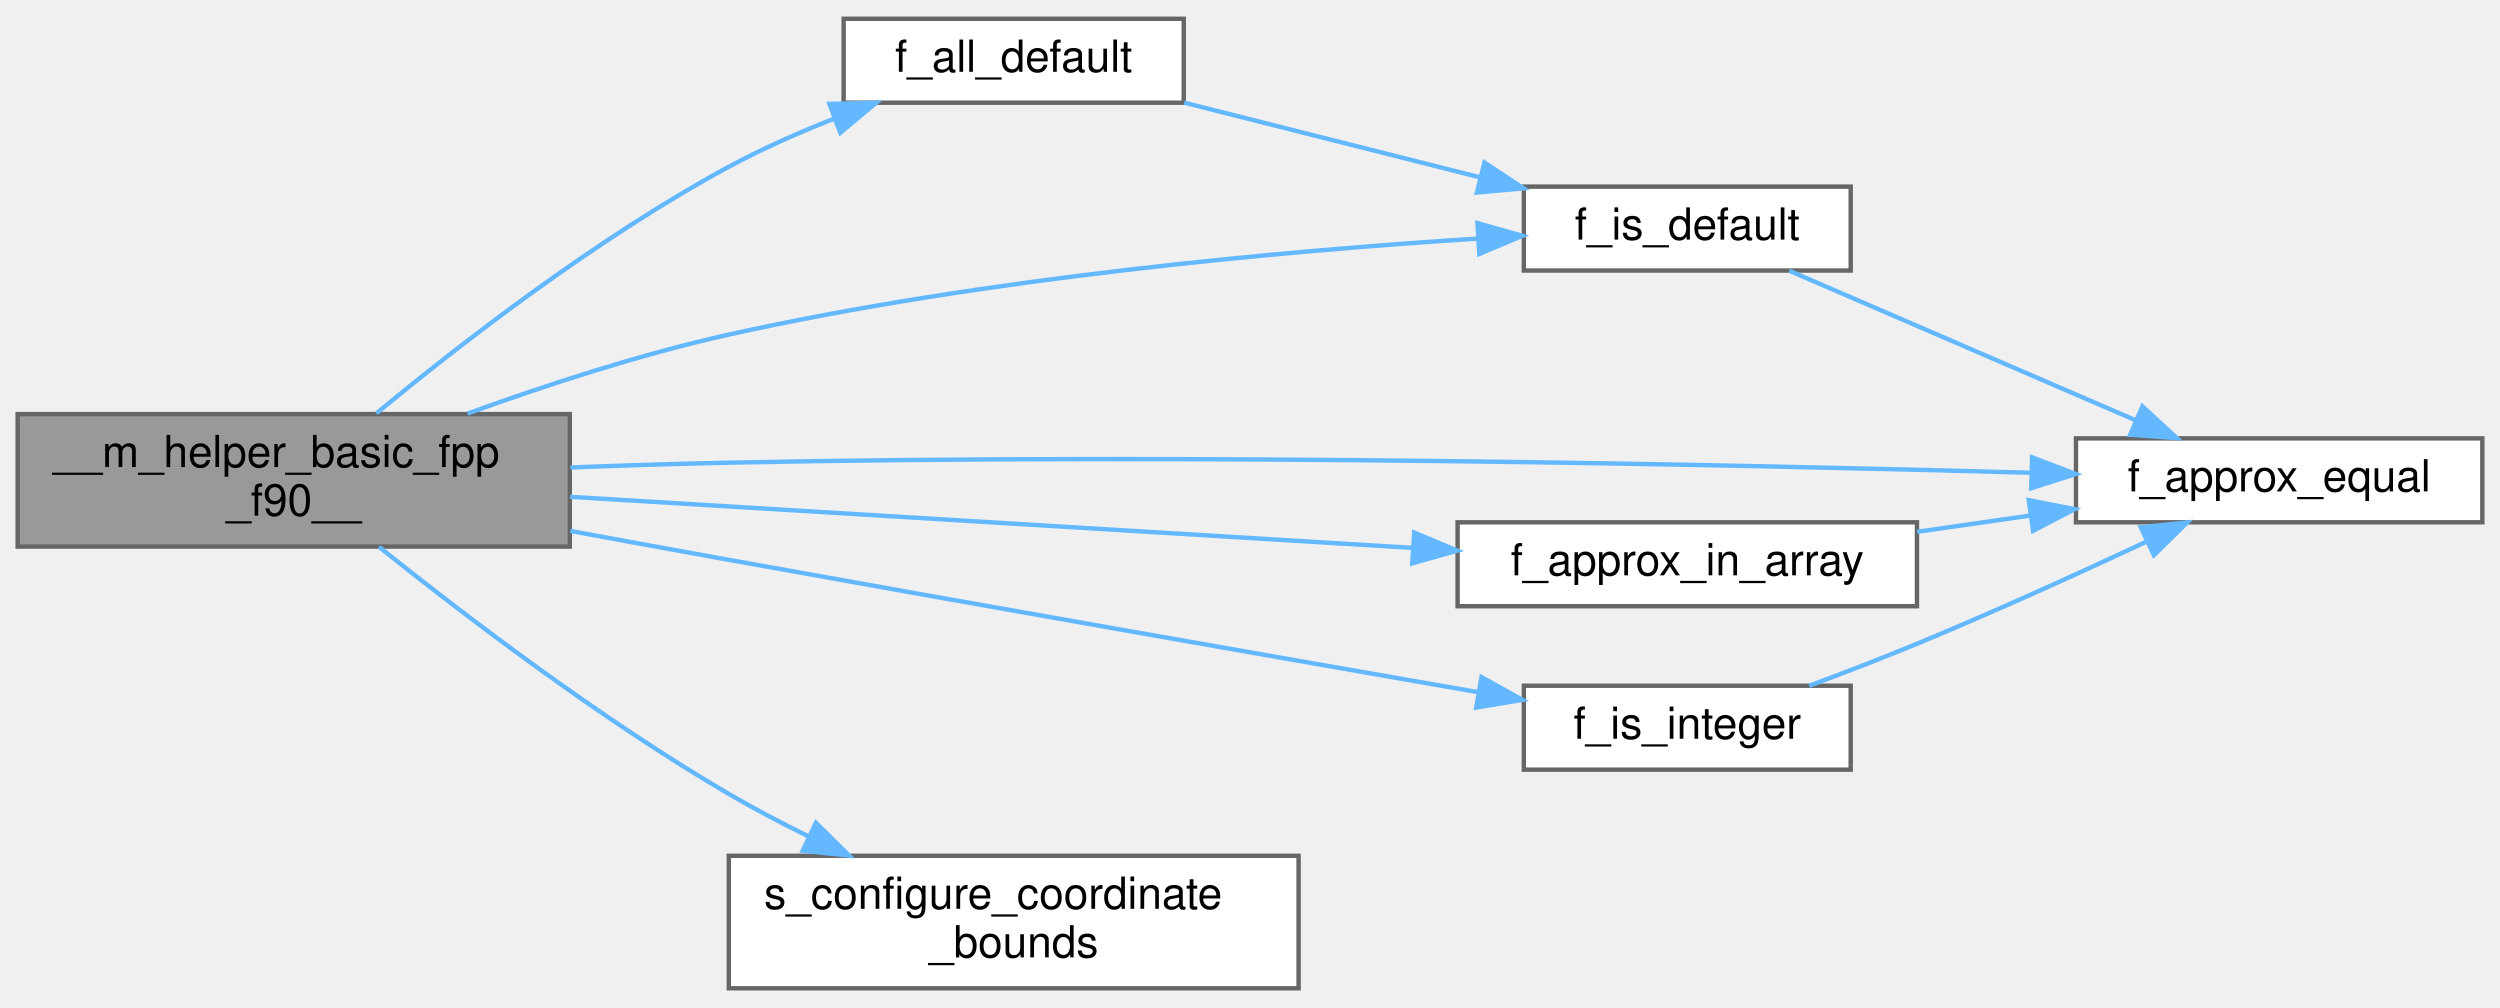
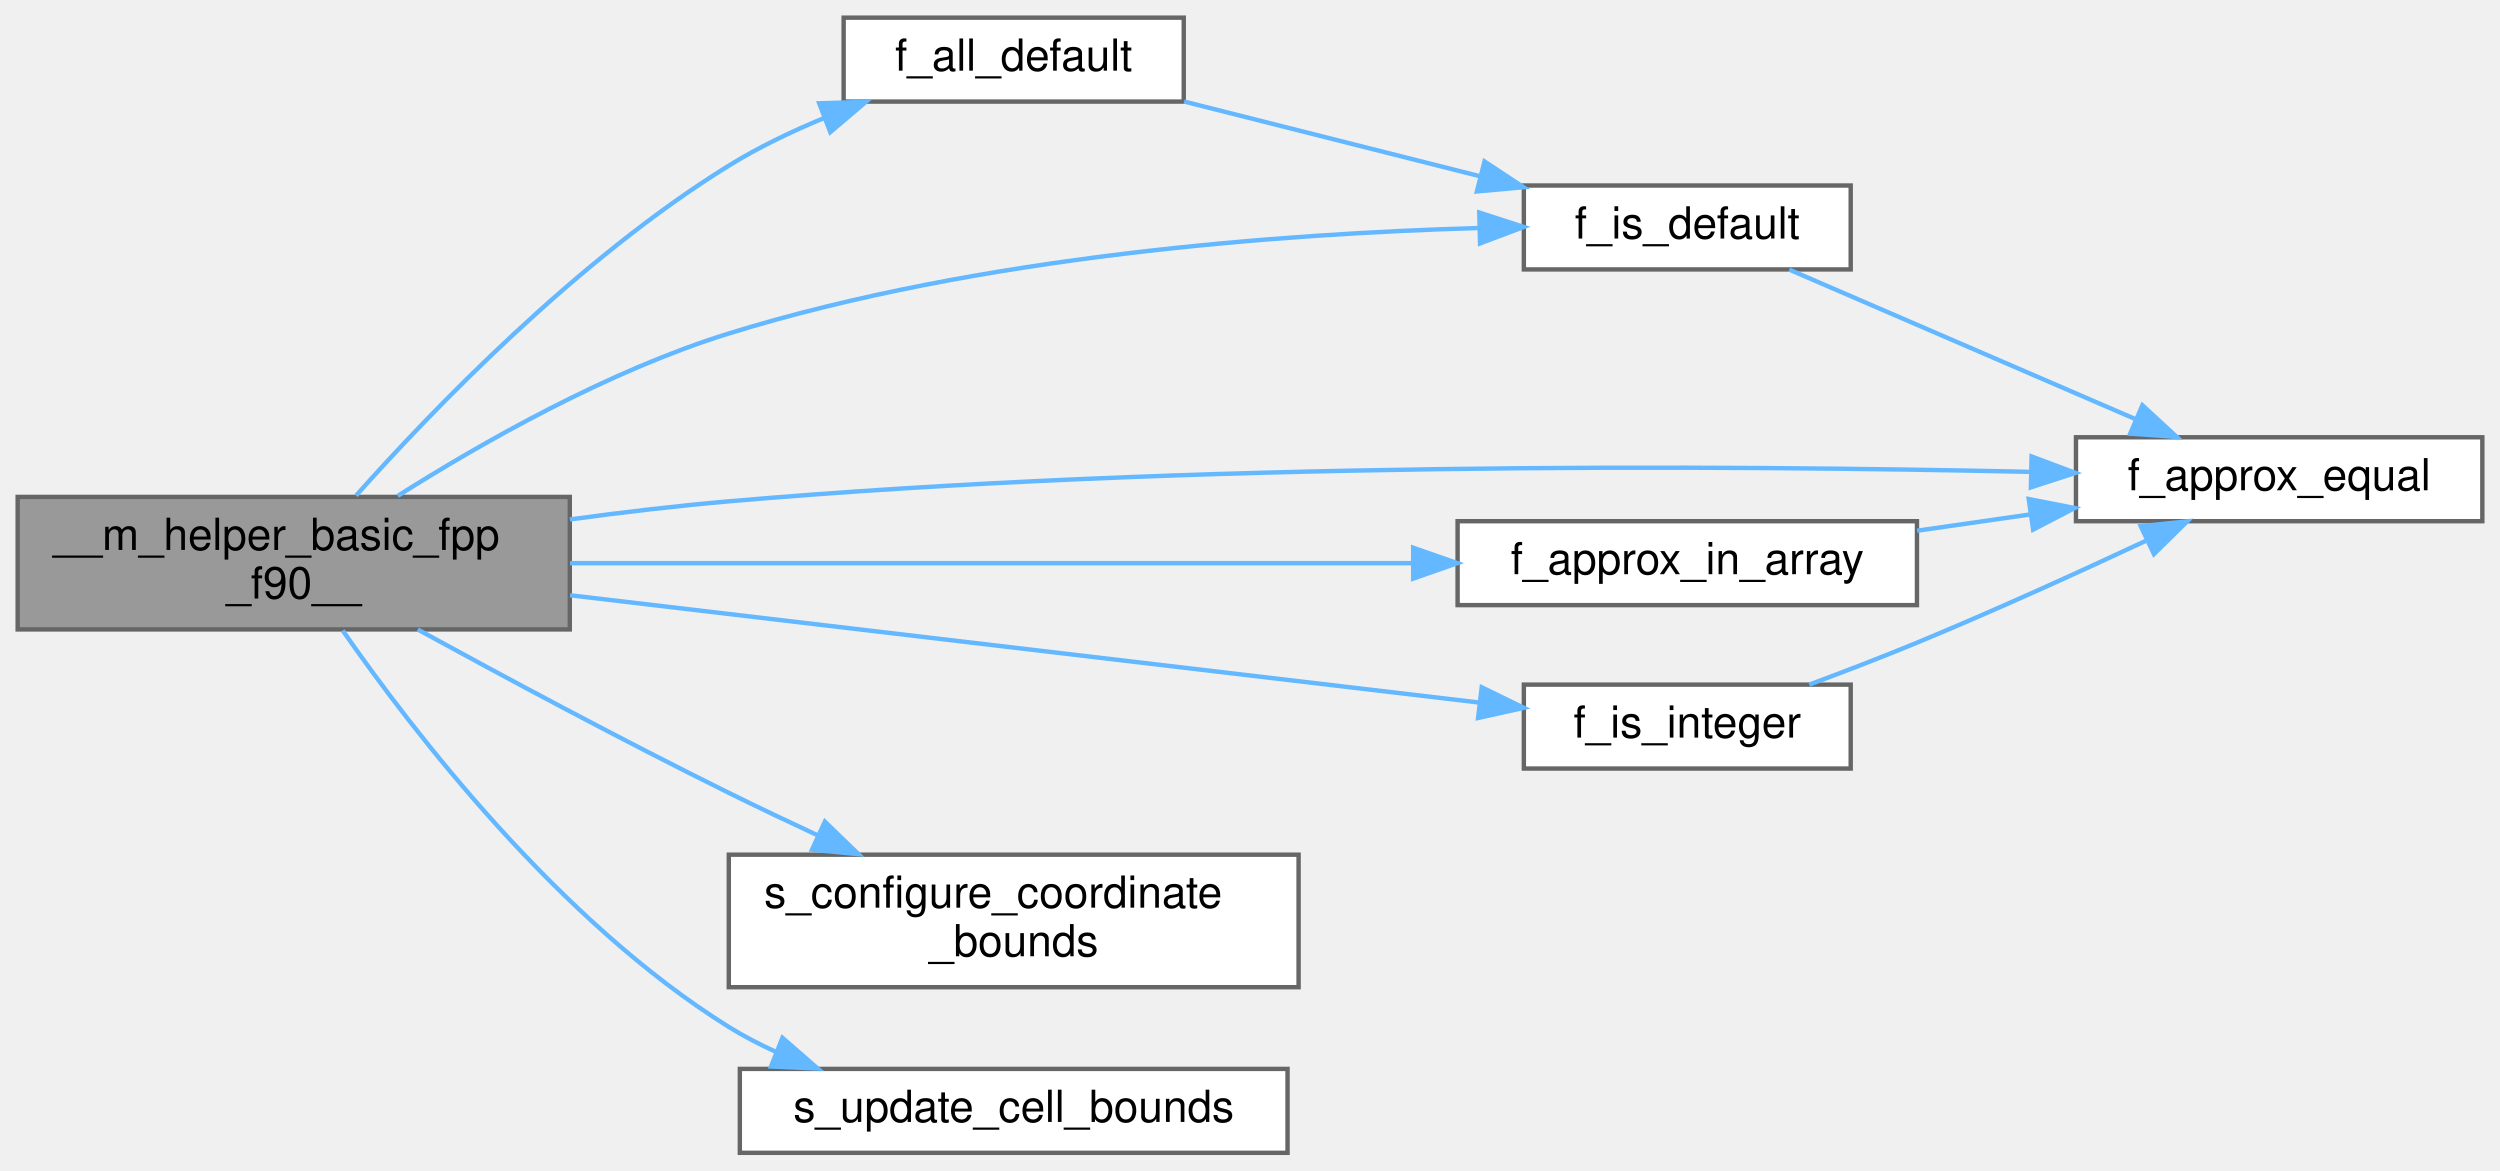
- <svg xmlns="http://www.w3.org/2000/svg" xmlns:xlink="http://www.w3.org/1999/xlink" width="566pt" height="228pt" viewBox="0.00 0.00 566.00 227.50">
-   <g id="graph0" class="graph" transform="scale(1 1) rotate(0) translate(4 223.5)">
+ <svg xmlns="http://www.w3.org/2000/svg" xmlns:xlink="http://www.w3.org/1999/xlink" width="566pt" height="265pt" viewBox="0.00 0.00 566.00 265.00">
+   <g id="graph0" class="graph" transform="scale(1 1) rotate(0) translate(4 261)">
    <g id="Node000001" class="node">
      <g id="a_Node000001">
        <a xlink:title=" ">
-           <polygon fill="#999999" stroke="#666666" points="125,-130 0,-130 0,-100 125,-100 125,-130" />
-           <text text-anchor="start" x="8" y="-118" font-family="Helvetica,sans-Serif" font-size="10.00">__m_helper_basic_fpp</text>
-           <text text-anchor="middle" x="62.5" y="-107" font-family="Helvetica,sans-Serif" font-size="10.00">_f90__</text>
+           <polygon fill="#999999" stroke="#666666" points="125,-148.5 0,-148.5 0,-118.5 125,-118.5 125,-148.5" />
+           <text text-anchor="start" x="8" y="-136.5" font-family="Helvetica,sans-Serif" font-size="10.00">__m_helper_basic_fpp</text>
+           <text text-anchor="middle" x="62.5" y="-125.5" font-family="Helvetica,sans-Serif" font-size="10.00">_f90__</text>
        </a>
      </g>
    </g>
    <g id="Node000002" class="node">
      <g id="a_Node000002">
        <a xlink:href="m__helper__basic_8fpp_8f90.html#acaf79d2f8a0a30596167d29ccabee2cd" target="_top" xlink:title="Checks if ALL elements of a real(wp) array are of default value.">
-           <polygon fill="white" stroke="#666666" points="264,-219.5 187,-219.5 187,-200.5 264,-200.5 264,-219.5" />
-           <text text-anchor="middle" x="225.5" y="-207.5" font-family="Helvetica,sans-Serif" font-size="10.00">f_all_default</text>
+           <polygon fill="white" stroke="#666666" points="264,-257 187,-257 187,-238 264,-238 264,-257" />
+           <text text-anchor="middle" x="225.5" y="-245" font-family="Helvetica,sans-Serif" font-size="10.00">f_all_default</text>
        </a>
      </g>
    </g>
    <g id="edge1_Node000001_Node000002" class="edge">
      <g id="a_edge1_Node000001_Node000002">
        <a xlink:title=" ">
-           <path fill="none" stroke="#63b8ff" d="M81.21,-130.17C100.04,-145.73 131.16,-169.87 161,-186 168.45,-190.02 176.71,-193.68 184.75,-196.85" />
-           <polygon fill="#63b8ff" stroke="#63b8ff" points="183.78,-200.23 194.37,-200.48 186.25,-193.68 183.78,-200.23" />
+           <path fill="none" stroke="#63b8ff" d="M76.61,-148.8C94.11,-168.43 126.9,-202.43 161,-223.5 167.7,-227.64 175.22,-231.25 182.69,-234.33" />
+           <polygon fill="#63b8ff" stroke="#63b8ff" points="181.46,-237.61 192.05,-237.94 183.98,-231.08 181.46,-237.61" />
        </a>
      </g>
    </g>
    <g id="Node000003" class="node">
      <g id="a_Node000003">
        <a xlink:href="m__helper__basic_8fpp_8f90.html#af13561cd8191e20b0ee3bdf335944ce5" target="_top" xlink:title="Checks if a real(wp) variable is of default value.">
-           <polygon fill="white" stroke="#666666" points="415,-181.5 341,-181.5 341,-162.5 415,-162.5 415,-181.5" />
-           <text text-anchor="middle" x="378" y="-169.5" font-family="Helvetica,sans-Serif" font-size="10.00">f_is_default</text>
+           <polygon fill="white" stroke="#666666" points="415,-219 341,-219 341,-200 415,-200 415,-219" />
+           <text text-anchor="middle" x="378" y="-207" font-family="Helvetica,sans-Serif" font-size="10.00">f_is_default</text>
        </a>
      </g>
    </g>
    <g id="edge7_Node000001_Node000003" class="edge">
      <g id="a_edge7_Node000001_Node000003">
        <a xlink:title=" ">
-           <path fill="none" stroke="#63b8ff" d="M101.86,-130.12C119.6,-136.56 141.11,-143.58 161,-148 218.63,-160.8 286.5,-166.92 330.56,-169.74" />
-           <polygon fill="#63b8ff" stroke="#63b8ff" points="330.49,-173.24 340.68,-170.36 330.92,-166.26 330.49,-173.24" />
+           <path fill="none" stroke="#63b8ff" d="M86.05,-148.73C105.15,-160.82 133.7,-177.04 161,-185.5 217.72,-203.07 286.34,-208.1 330.79,-209.38" />
+           <polygon fill="#63b8ff" stroke="#63b8ff" points="330.91,-212.88 340.99,-209.62 331.08,-205.89 330.91,-212.88" />
        </a>
      </g>
    </g>
    <g id="Node000004" class="node">
      <g id="a_Node000004">
        <a xlink:href="m__helper__basic_8fpp_8f90.html#a49aa1857cb519bdc6b35434fd1821cab" target="_top" xlink:title="This procedure checks if two floating point numbers of wp are within tolerance.">
-           <polygon fill="white" stroke="#666666" points="558,-124.5 466,-124.5 466,-105.5 558,-105.5 558,-124.5" />
-           <text text-anchor="middle" x="512" y="-112.5" font-family="Helvetica,sans-Serif" font-size="10.00">f_approx_equal</text>
+           <polygon fill="white" stroke="#666666" points="558,-162 466,-162 466,-143 558,-143 558,-162" />
+           <text text-anchor="middle" x="512" y="-150" font-family="Helvetica,sans-Serif" font-size="10.00">f_approx_equal</text>
        </a>
      </g>
    </g>
    <g id="edge4_Node000001_Node000004" class="edge">
      <g id="a_edge4_Node000001_Node000004">
        <a xlink:title=" ">
-           <path fill="none" stroke="#63b8ff" d="M125.12,-117.91C137.02,-118.37 149.4,-118.76 161,-119 265.16,-121.14 386.79,-118.62 455.77,-116.72" />
-           <polygon fill="#63b8ff" stroke="#63b8ff" points="456.07,-120.21 465.97,-116.43 455.87,-113.22 456.07,-120.21" />
+           <path fill="none" stroke="#63b8ff" d="M125.01,-143.4C136.92,-145.02 149.33,-146.49 161,-147.5 264.8,-156.5 386.55,-155.69 455.65,-154.17" />
+           <polygon fill="#63b8ff" stroke="#63b8ff" points="455.95,-157.66 465.87,-153.93 455.79,-150.66 455.95,-157.66" />
        </a>
      </g>
    </g>
    <g id="Node000005" class="node">
      <g id="a_Node000005">
        <a xlink:href="m__helper__basic_8fpp_8f90.html#a03a7f4726a8b8ad96e2139c527d5af87" target="_top" xlink:title="This procedure checks if the point numbers of wp belongs to another array are within tolerance.">
-           <polygon fill="white" stroke="#666666" points="430,-105.5 326,-105.5 326,-86.5 430,-86.5 430,-105.5" />
-           <text text-anchor="middle" x="378" y="-93.5" font-family="Helvetica,sans-Serif" font-size="10.00">f_approx_in_array</text>
+           <polygon fill="white" stroke="#666666" points="430,-143 326,-143 326,-124 430,-124 430,-143" />
+           <text text-anchor="middle" x="378" y="-131" font-family="Helvetica,sans-Serif" font-size="10.00">f_approx_in_array</text>
        </a>
      </g>
    </g>
    <g id="edge5_Node000001_Node000005" class="edge">
      <g id="a_edge5_Node000001_Node000005">
        <a xlink:title=" ">
-           <path fill="none" stroke="#63b8ff" d="M125.06,-111.27C180.18,-107.93 260.56,-103.06 315.62,-99.72" />
-           <polygon fill="#63b8ff" stroke="#63b8ff" points="316.17,-103.19 325.94,-99.09 315.74,-96.21 316.17,-103.19" />
+           <path fill="none" stroke="#63b8ff" d="M125.06,-133.5C180.18,-133.5 260.56,-133.5 315.62,-133.5" />
+           <polygon fill="#63b8ff" stroke="#63b8ff" points="315.94,-137 325.94,-133.5 315.94,-130 315.94,-137" />
        </a>
      </g>
    </g>
    <g id="Node000006" class="node">
      <g id="a_Node000006">
        <a xlink:href="m__helper__basic_8fpp_8f90.html#aab19ceb4ce00a8b4fc72dadd52afa072" target="_top" xlink:title="Checks if a real(wp) variable is an integer.">
-           <polygon fill="white" stroke="#666666" points="415,-68.5 341,-68.5 341,-49.5 415,-49.5 415,-68.5" />
-           <text text-anchor="middle" x="378" y="-56.5" font-family="Helvetica,sans-Serif" font-size="10.00">f_is_integer</text>
+           <polygon fill="white" stroke="#666666" points="415,-106 341,-106 341,-87 415,-87 415,-106" />
+           <text text-anchor="middle" x="378" y="-94" font-family="Helvetica,sans-Serif" font-size="10.00">f_is_integer</text>
        </a>
      </g>
    </g>
    <g id="edge8_Node000001_Node000006" class="edge">
      <g id="a_edge8_Node000001_Node000006">
        <a xlink:title=" ">
-           <path fill="none" stroke="#63b8ff" d="M125.12,-103.54C137.02,-101.35 149.4,-99.09 161,-97 219.45,-86.46 286.87,-74.66 330.63,-67.04" />
-           <polygon fill="#63b8ff" stroke="#63b8ff" points="331.42,-70.46 340.68,-65.29 330.22,-63.56 331.42,-70.46" />
+           <path fill="none" stroke="#63b8ff" d="M125.06,-126.23C185.54,-119.1 276.44,-108.37 330.92,-101.94" />
+           <polygon fill="#63b8ff" stroke="#63b8ff" points="331.46,-105.4 340.98,-100.75 330.64,-98.45 331.46,-105.4" />
        </a>
      </g>
    </g>
    <g id="Node000007" class="node">
      <g id="a_Node000007">
        <a xlink:href="m__helper__basic_8fpp_8f90.html#aabbe251551c70088cf843f2c992ce862" target="_top" xlink:title=" ">
-           <polygon fill="white" stroke="#666666" points="290,-30 161,-30 161,0 290,0 290,-30" />
-           <text text-anchor="start" x="169" y="-18" font-family="Helvetica,sans-Serif" font-size="10.00">s_configure_coordinate</text>
-           <text text-anchor="middle" x="225.5" y="-7" font-family="Helvetica,sans-Serif" font-size="10.00">_bounds</text>
+           <polygon fill="white" stroke="#666666" points="290,-67.5 161,-67.5 161,-37.5 290,-37.5 290,-67.5" />
+           <text text-anchor="start" x="169" y="-55.5" font-family="Helvetica,sans-Serif" font-size="10.00">s_configure_coordinate</text>
+           <text text-anchor="middle" x="225.5" y="-44.5" font-family="Helvetica,sans-Serif" font-size="10.00">_bounds</text>
        </a>
      </g>
    </g>
    <g id="edge10_Node000001_Node000007" class="edge">
      <g id="a_edge10_Node000001_Node000007">
        <a xlink:title=" ">
-           <path fill="none" stroke="#63b8ff" d="M81.79,-99.95C100.83,-84.71 131.89,-61.01 161,-44 166.76,-40.63 172.99,-37.37 179.21,-34.32" />
-           <polygon fill="#63b8ff" stroke="#63b8ff" points="180.73,-37.48 188.26,-30.03 177.73,-31.15 180.73,-37.48" />
+           <path fill="none" stroke="#63b8ff" d="M90.58,-118.48C110.02,-107.84 136.92,-93.4 161,-81.5 167.5,-78.29 174.43,-74.99 181.23,-71.83" />
+           <polygon fill="#63b8ff" stroke="#63b8ff" points="182.75,-74.98 190.37,-67.62 179.83,-68.62 182.75,-74.98" />
+         </a>
+       </g>
+     </g>
+     <g id="Node000008" class="node">
+       <g id="a_Node000008">
+         <a xlink:href="m__helper__basic_8fpp_8f90.html#a14ee7b0da061150d7ba4590f8f059012" target="_top" xlink:title="Updates the min and max number of cells in each set of axes.">
+           <polygon fill="white" stroke="#666666" points="287.5,-19 163.5,-19 163.5,0 287.5,0 287.5,-19" />
+           <text text-anchor="middle" x="225.5" y="-7" font-family="Helvetica,sans-Serif" font-size="10.00">s_update_cell_bounds</text>
+         </a>
+       </g>
+     </g>
+     <g id="edge11_Node000001_Node000008" class="edge">
+       <g id="a_edge11_Node000001_Node000008">
+         <a xlink:title=" ">
+           <path fill="none" stroke="#63b8ff" d="M73.59,-118.25C89.5,-95.4 122.56,-52.42 161,-28.5 164.37,-26.41 167.98,-24.53 171.7,-22.85" />
+           <polygon fill="#63b8ff" stroke="#63b8ff" points="173.15,-26.04 181.14,-19.08 170.56,-19.54 173.15,-26.04" />
        </a>
      </g>
    </g>
    <g id="edge2_Node000002_Node000003" class="edge">
      <g id="a_edge2_Node000002_Node000003">
        <a xlink:title=" ">
-           <path fill="none" stroke="#63b8ff" d="M264.09,-200.51C284.38,-195.39 309.6,-189.02 331.05,-183.6" />
-           <polygon fill="#63b8ff" stroke="#63b8ff" points="332.09,-186.95 340.93,-181.11 330.37,-180.16 332.09,-186.95" />
+           <path fill="none" stroke="#63b8ff" d="M264.09,-238.01C284.38,-232.89 309.6,-226.52 331.05,-221.1" />
+           <polygon fill="#63b8ff" stroke="#63b8ff" points="332.09,-224.45 340.93,-218.61 330.37,-217.66 332.09,-224.45" />
        </a>
      </g>
    </g>
    <g id="edge3_Node000003_Node000004" class="edge">
      <g id="a_edge3_Node000003_Node000004">
        <a xlink:title=" ">
-           <path fill="none" stroke="#63b8ff" d="M401.09,-162.46C422.51,-153.21 455.21,-139.09 479.38,-128.65" />
-           <polygon fill="#63b8ff" stroke="#63b8ff" points="481.04,-131.75 488.83,-124.57 478.27,-125.32 481.04,-131.75" />
+           <path fill="none" stroke="#63b8ff" d="M401.09,-199.96C422.51,-190.71 455.21,-176.59 479.38,-166.15" />
+           <polygon fill="#63b8ff" stroke="#63b8ff" points="481.04,-169.25 488.83,-162.07 478.27,-162.82 481.04,-169.25" />
        </a>
      </g>
    </g>
    <g id="edge6_Node000005_Node000004" class="edge">
      <g id="a_edge6_Node000005_Node000004">
        <a xlink:title=" ">
-           <path fill="none" stroke="#63b8ff" d="M430.03,-103.35C438.39,-104.55 447.08,-105.8 455.54,-107.02" />
-           <polygon fill="#63b8ff" stroke="#63b8ff" points="455.3,-110.52 465.7,-108.48 456.3,-103.59 455.3,-110.52" />
+           <path fill="none" stroke="#63b8ff" d="M430.03,-140.85C438.39,-142.05 447.08,-143.3 455.54,-144.52" />
+           <polygon fill="#63b8ff" stroke="#63b8ff" points="455.3,-148.02 465.7,-145.98 456.3,-141.09 455.3,-148.02" />
        </a>
      </g>
    </g>
    <g id="edge9_Node000006_Node000004" class="edge">
      <g id="a_edge9_Node000006_Node000004">
        <a xlink:title=" ">
-           <path fill="none" stroke="#63b8ff" d="M405.61,-68.5C413.51,-71.43 422.14,-74.75 430,-78 447.34,-85.18 466.45,-93.87 481.75,-101.03" />
-           <polygon fill="#63b8ff" stroke="#63b8ff" points="480.66,-104.38 491.2,-105.47 483.65,-98.05 480.66,-104.38" />
+           <path fill="none" stroke="#63b8ff" d="M405.61,-106C413.51,-108.93 422.14,-112.25 430,-115.5 447.34,-122.68 466.45,-131.37 481.75,-138.53" />
+           <polygon fill="#63b8ff" stroke="#63b8ff" points="480.66,-141.88 491.2,-142.97 483.65,-135.55 480.66,-141.88" />
        </a>
      </g>
    </g>
  </g>
</svg>
